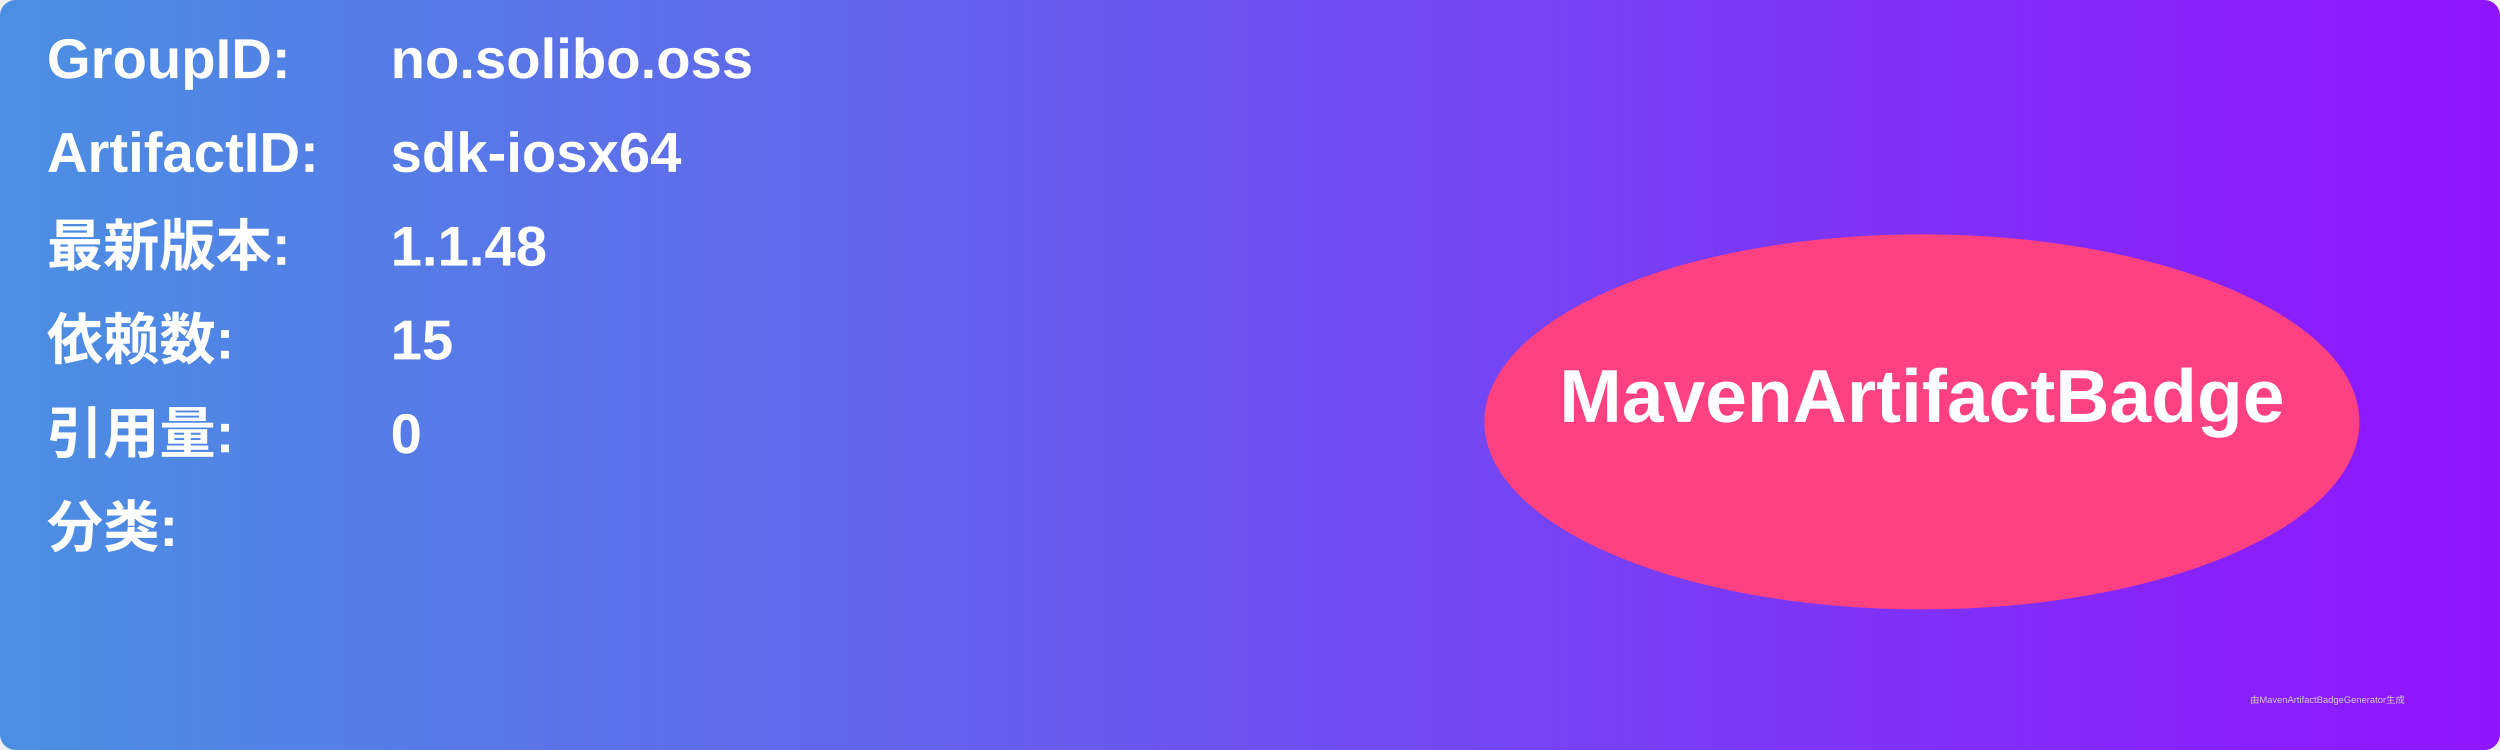
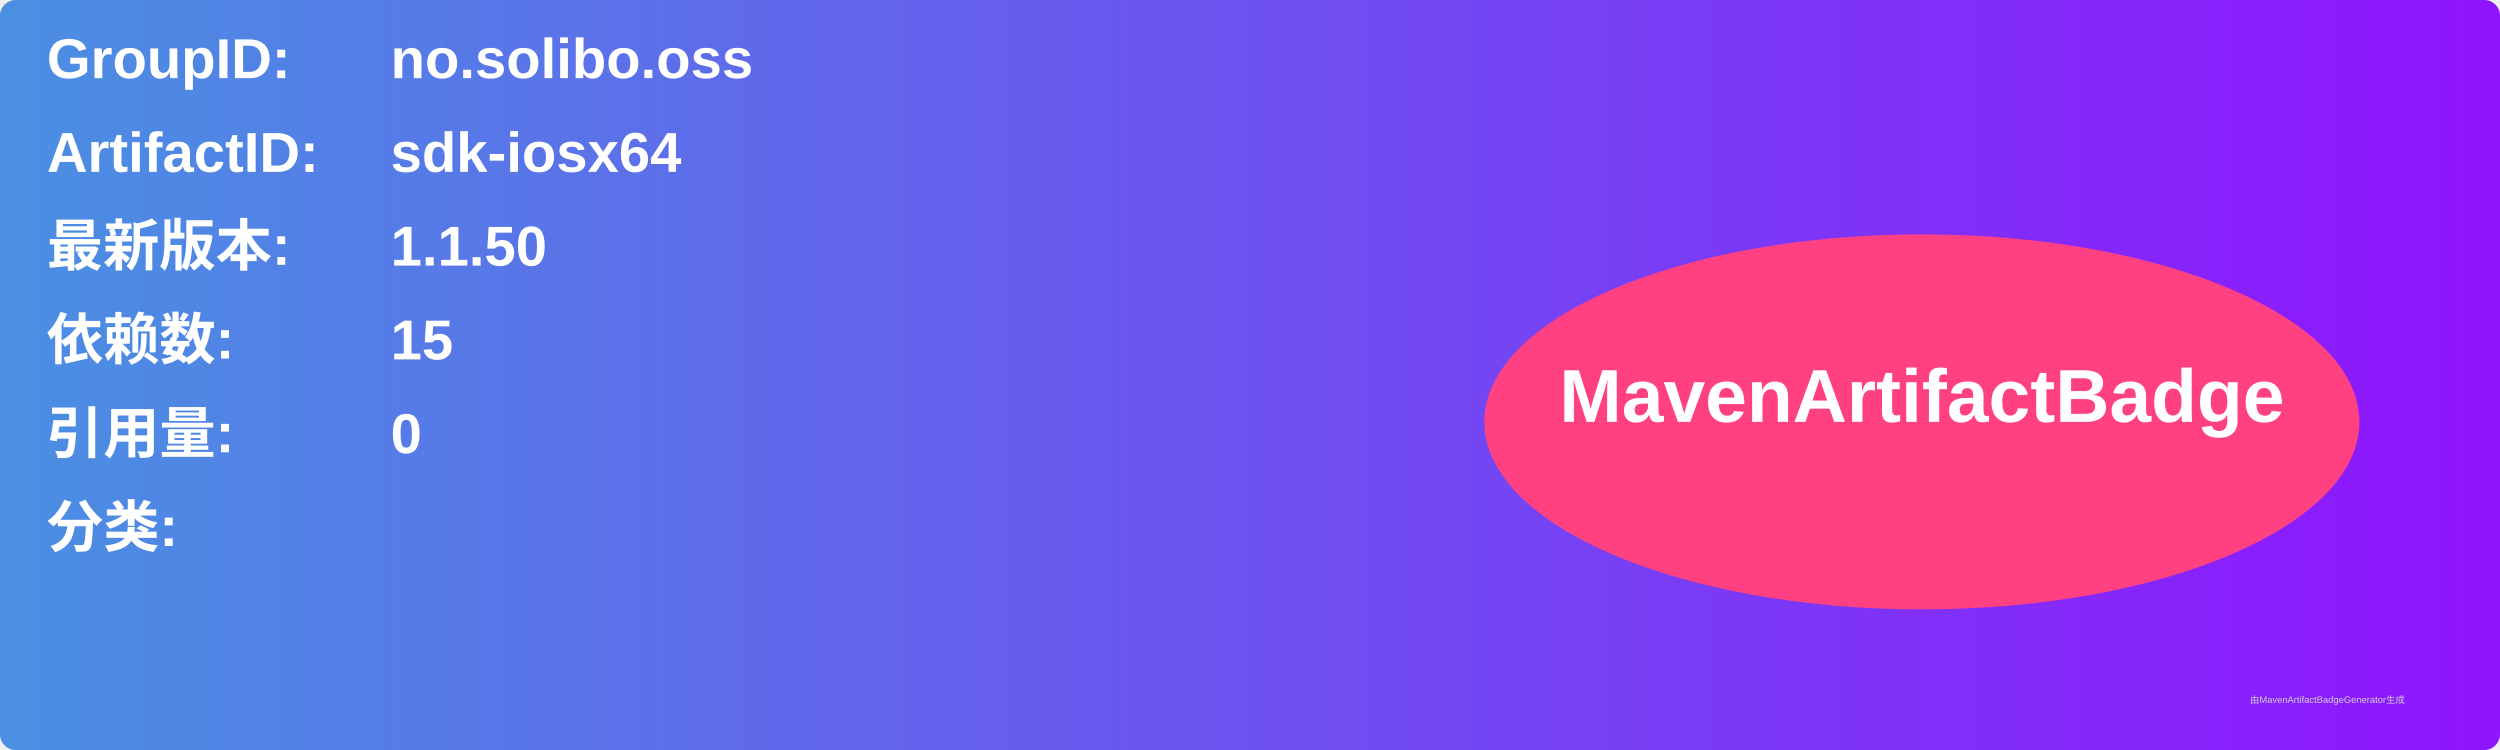
<svg xmlns="http://www.w3.org/2000/svg" width="800" height="240" viewBox="0 0 800 240">
  <linearGradient id="grad" x1="0%" y1="0%" x2="100%" y2="0%">
    <stop offset="0%" stop-color="#4a90e2" />
    <stop offset="100%" stop-color="#9013fe" />
  </linearGradient>
  <rect width="100%" height="100%" rx="5" ry="5" fill="url(#grad)" />
  <g transform="translate(15, 15)">
    <text x="0" y="10" font-family="Arial" font-size="18" fill="white" font-weight="bold" width="260">GroupID:</text>
    <text x="110" y="10" font-family="Arial" font-size="18" fill="white" font-weight="bold" width="460">no.solibo.oss</text>
    <text x="0" y="40" font-family="Arial" font-size="18" fill="white" font-weight="bold" width="260">ArtifactID:</text>
    <text x="110" y="40" font-family="Arial" font-size="18" fill="white" font-weight="bold" width="460">sdk-iosx64</text>
    <text x="0" y="70" font-family="Arial" font-size="18" fill="white" font-weight="bold">最新版本:</text>
    <text x="110" y="70" font-family="Arial" font-size="18" fill="white" font-weight="bold">
-       <tspan font-weight="bold">1.1.48</tspan>
+       <tspan font-weight="bold">1.1.50</tspan>
    </text>
    <text x="0" y="100" font-family="Arial" font-size="18" fill="white" font-weight="bold">依赖数: </text>
    <text x="110" y="100" font-family="Arial" font-size="18" fill="white">
      <tspan font-weight="bold">15</tspan>
    </text>
    <text x="0" y="130" font-family="Arial" font-size="18" fill="white" font-weight="bold">引用量: </text>
    <text x="110" y="130" font-family="Arial" font-size="18" fill="white">
      <tspan font-weight="bold">0</tspan>
    </text>
    <text x="0" y="160" font-family="Arial" font-size="18" fill="white" font-weight="bold">分类:</text>
    <text x="10" y="190" font-family="Arial" font-size="10" fill="white">
      <tspan font-weight="bold" />
    </text>
    <ellipse cx="600" cy="120" rx="140" ry="60" fill="#ff4081" />
    <text x="600" y="120" text-anchor="middle" font-family="Arial" font-size="24" fill="white" font-weight="bold">MavenArtifactBadge</text>
  </g>
  <text x="720" y="225" font-family="Arial" font-size="3" fill="#d0d0d0">由MavenArtifactBadgeGenerator生成</text>
</svg>
